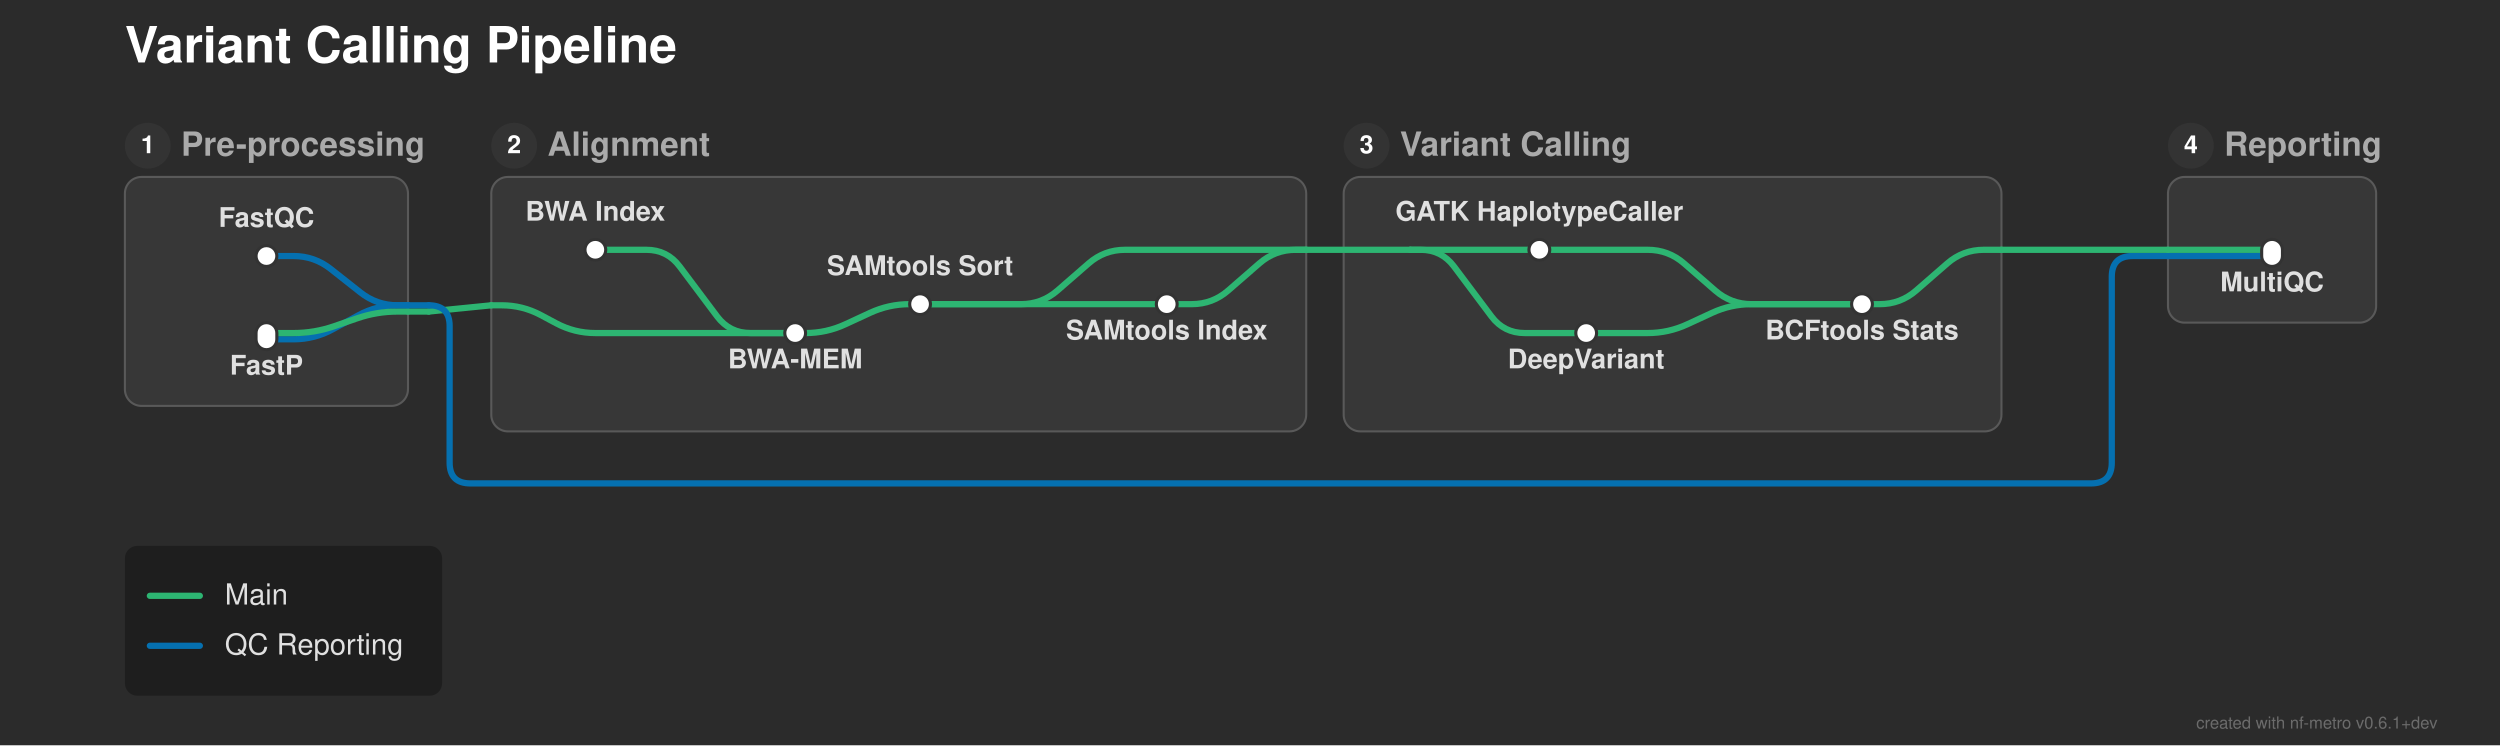
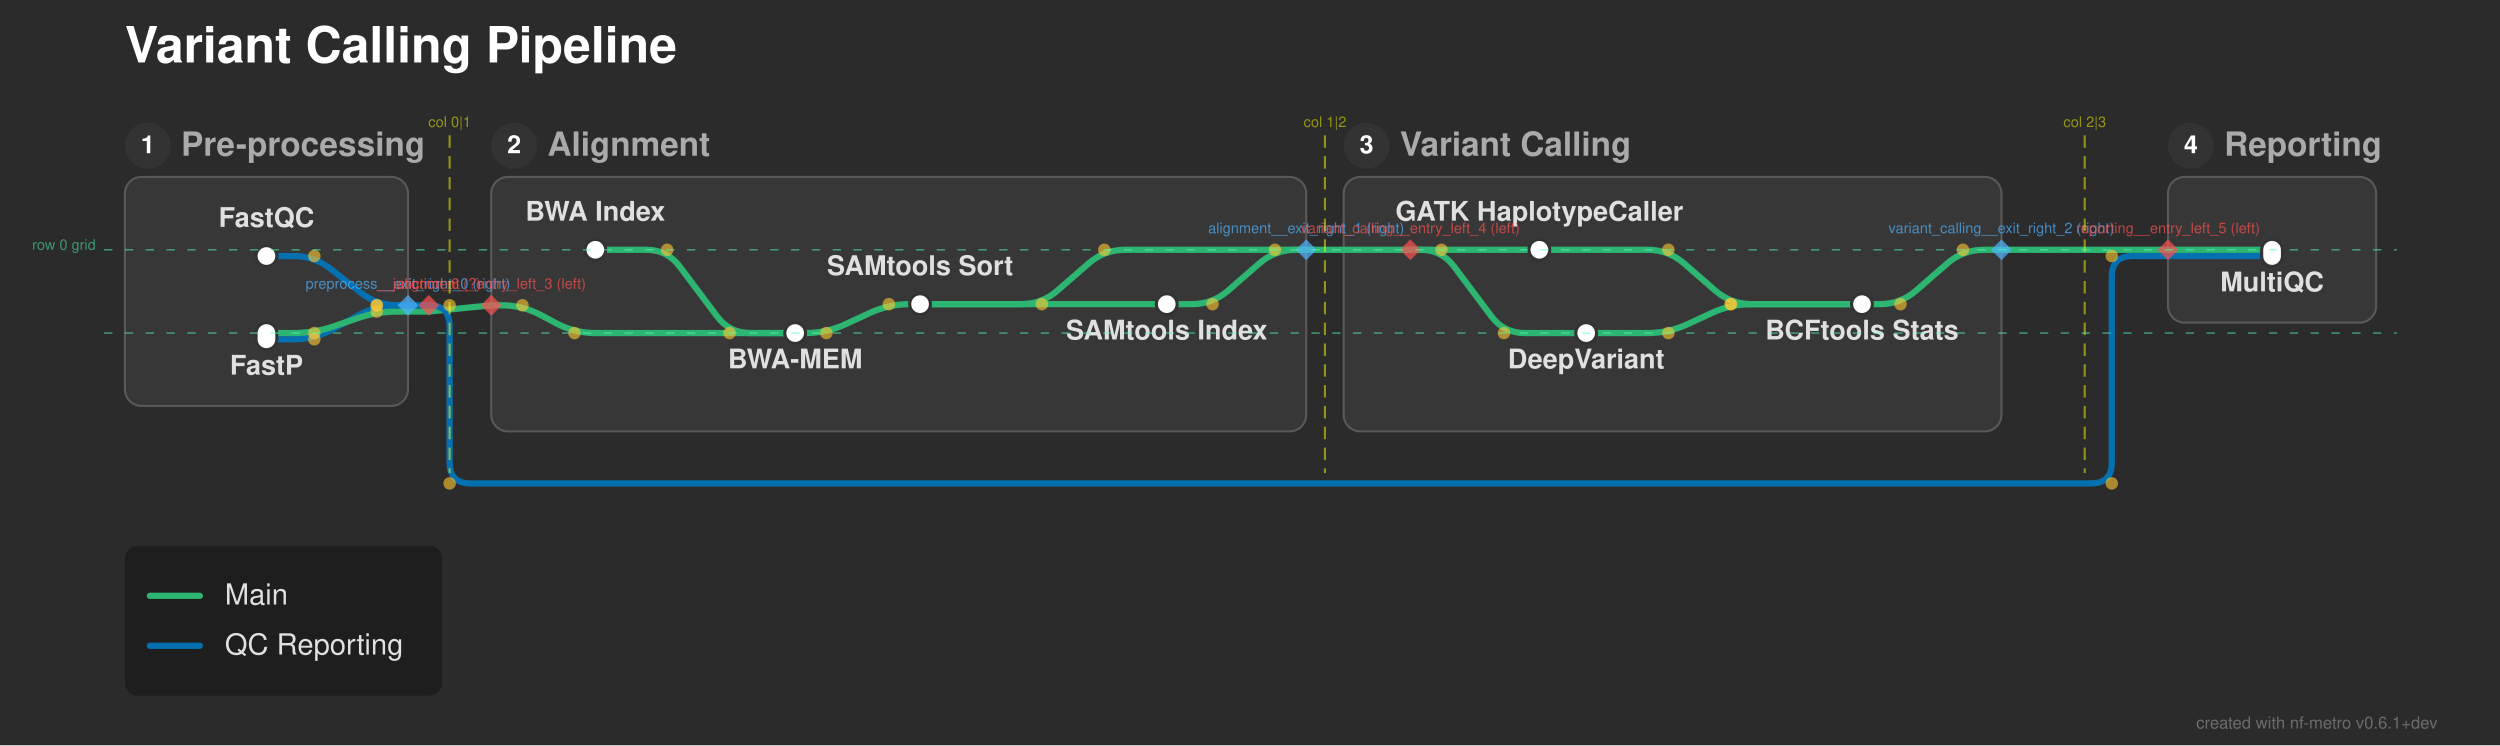
<svg xmlns="http://www.w3.org/2000/svg" width="1201" height="358" viewBox="0 0 1201 358">
  <defs>
</defs>
  <rect x="0" y="0" width="1201" height="358" fill="#2b2b2b" />
  <text x="60.0" y="30.0" font-size="24.0" fill="#ffffff" font-family="'Helvetica Neue', Helvetica, Arial, sans-serif" font-weight="bold" class="nf-metro-title">Variant Calling Pipeline</text>
  <rect x="60.0" y="85.0" width="136.0" height="110.0" rx="8" ry="8" fill="#373737" stroke="#595959" stroke-width="1.0" />
  <circle cx="71.0" cy="70.0" r="11" fill="#333333" class="nf-metro-section-num-circle" />
  <text x="71.0" y="70.0" font-size="12" fill="#ffffff" font-family="'Helvetica Neue', Helvetica, Arial, sans-serif" font-weight="bold" text-anchor="middle" dy="0.3em">1</text>
  <text x="87.0" y="70.0" font-size="16.0" fill="#aaaaaa" font-family="'Helvetica Neue', Helvetica, Arial, sans-serif" font-weight="bold" dy="0.3em" class="nf-metro-section-label">Pre-processing</text>
  <rect x="236.0" y="85.0" width="391.5" height="122.233" rx="8" ry="8" fill="#373737" stroke="#595959" stroke-width="1.0" />
  <circle cx="247.0" cy="70.0" r="11" fill="#333333" class="nf-metro-section-num-circle" />
  <text x="247.0" y="70.0" font-size="12" fill="#ffffff" font-family="'Helvetica Neue', Helvetica, Arial, sans-serif" font-weight="bold" text-anchor="middle" dy="0.3em">2</text>
  <text x="263.0" y="70.0" font-size="16.0" fill="#aaaaaa" font-family="'Helvetica Neue', Helvetica, Arial, sans-serif" font-weight="bold" dy="0.3em" class="nf-metro-section-label">Alignment</text>
  <rect x="645.5" y="85.0" width="316.0" height="122.233" rx="8" ry="8" fill="#373737" stroke="#595959" stroke-width="1.0" />
  <circle cx="656.5" cy="70.0" r="11" fill="#333333" class="nf-metro-section-num-circle" />
  <text x="656.5" y="70.0" font-size="12" fill="#ffffff" font-family="'Helvetica Neue', Helvetica, Arial, sans-serif" font-weight="bold" text-anchor="middle" dy="0.3em">3</text>
  <text x="672.5" y="70.0" font-size="16.0" fill="#aaaaaa" font-family="'Helvetica Neue', Helvetica, Arial, sans-serif" font-weight="bold" dy="0.3em" class="nf-metro-section-label">Variant Calling</text>
  <rect x="1041.5" y="85.0" width="100.0" height="70.0" rx="8" ry="8" fill="#373737" stroke="#595959" stroke-width="1.0" />
  <circle cx="1052.5" cy="70.0" r="11" fill="#333333" class="nf-metro-section-num-circle" />
  <text x="1052.5" y="70.0" font-size="12" fill="#ffffff" font-family="'Helvetica Neue', Helvetica, Arial, sans-serif" font-weight="bold" text-anchor="middle" dy="0.3em">4</text>
  <text x="1068.5" y="70.0" font-size="16.0" fill="#aaaaaa" font-family="'Helvetica Neue', Helvetica, Arial, sans-serif" font-weight="bold" dy="0.3em" class="nf-metro-section-label">Reporting</text>
  <path d="M128.0,163.0 L141.0,163.0 Q151.0,163.0,159.783,158.218 L172.217,151.448 Q181.0,146.667,191.0,146.667 L196.0,146.667" stroke="#0570b0" stroke-width="3.0" fill="none" stroke-linecap="round" stroke-linejoin="round" />
  <path d="M382.0,160.0 L387.0,160.0 Q397.0,160.0,406.075,155.8 L417.925,150.316 Q427.0,146.117,437.0,146.117 L442.0,146.117" stroke="#2db572" stroke-width="3.0" fill="none" stroke-linecap="round" stroke-linejoin="round" />
  <path d="M762.0,160.0 L791.5,160.0 Q801.5,160.0,810.575,155.8 L822.425,150.316 Q831.5,146.117,841.5,146.117 L894.5,146.117" stroke="#2db572" stroke-width="3.0" fill="none" stroke-linecap="round" stroke-linejoin="round" />
  <path d="M128.0,160.0 L141.0,160.0 Q151.0,160.0,160.455,156.743 L171.545,152.923 Q181.0,149.667,191.0,149.667 L196.0,149.667" stroke="#2db572" stroke-width="3.0" fill="none" stroke-linecap="round" stroke-linejoin="round" />
  <path d="M196.0,149.667 L206.0,149.667" stroke="#2db572" stroke-width="3.0" stroke-linecap="round" />
  <path d="M206.0,149.667 L236.0,146.667" stroke="#2db572" stroke-width="3.0" stroke-linecap="round" />
  <path d="M236.0,146.667 L241.0,146.667 Q251.0,146.667,259.824,151.373 L267.176,155.294 Q276.0,160.0,286.0,160.0 L382.0,160.0" stroke="#2db572" stroke-width="3.0" fill="none" stroke-linecap="round" stroke-linejoin="round" />
  <path d="M196.0,146.667 L206.0,146.667" stroke="#0570b0" stroke-width="3.0" stroke-linecap="round" />
  <path d="M206.0,146.667 L206.0,146.667 Q216.0,146.667,216.0,156.667 L216.0,222.233 Q216.0,232.233,226.0,232.233 L1004.5,232.233 Q1014.5,232.233,1014.5,222.233 L1014.5,133.0 Q1014.5,123.0,1024.5,123.0 L1041.5,123.0" stroke="#0570b0" stroke-width="3.0" fill="none" stroke-linecap="round" stroke-linejoin="round" />
  <path d="M442.0,146.117 L560.5,146.117" stroke="#2db572" stroke-width="3.0" stroke-linecap="round" />
  <path d="M442.0,146.117 L490.5,146.117 Q500.5,146.117,508.042,139.55 L522.958,126.566 Q530.5,120.0,540.5,120.0 L627.5,120.0" stroke="#2db572" stroke-width="3.0" fill="none" stroke-linecap="round" stroke-linejoin="round" />
  <path d="M560.5,146.117 L572.5,146.117 Q582.5,146.117,590.042,139.55 L604.958,126.566 Q612.5,120.0,622.5,120.0 L627.5,120.0" stroke="#2db572" stroke-width="3.0" fill="none" stroke-linecap="round" stroke-linejoin="round" />
  <path d="M894.5,146.117 L903.0,146.117 Q913.0,146.117,920.542,139.55 L935.458,126.566 Q943.0,120.0,953.0,120.0 L961.5,120.0" stroke="#2db572" stroke-width="3.0" fill="none" stroke-linecap="round" stroke-linejoin="round" />
  <path d="M128.0,123.0 L141.0,123.0 Q151.0,123.0,158.851,129.194 L173.149,140.473 Q181.0,146.667,191.0,146.667 L196.0,146.667" stroke="#0570b0" stroke-width="3.0" fill="none" stroke-linecap="round" stroke-linejoin="round" />
  <path d="M1041.5,123.0 L1091.5,123.0" stroke="#0570b0" stroke-width="3.0" stroke-linecap="round" />
  <path d="M286.0,120.0 L310.5,120.0 Q320.5,120.0,326.5,128.0 L344.5,152.0 Q350.5,160.0,360.5,160.0 L382.0,160.0" stroke="#2db572" stroke-width="3.0" fill="none" stroke-linecap="round" stroke-linejoin="round" />
  <path d="M739.5,120.0 L791.5,120.0 Q801.5,120.0,809.042,126.566 L823.958,139.55 Q831.5,146.117,841.5,146.117 L894.5,146.117" stroke="#2db572" stroke-width="3.0" fill="none" stroke-linecap="round" stroke-linejoin="round" />
  <path d="M677.5,120.0 L739.5,120.0" stroke="#2db572" stroke-width="3.0" stroke-linecap="round" />
  <path d="M677.5,120.0 L682.5,120.0 Q692.5,120.0,698.5,128.0 L716.5,152.0 Q722.5,160.0,732.5,160.0 L762.0,160.0" stroke="#2db572" stroke-width="3.0" fill="none" stroke-linecap="round" stroke-linejoin="round" />
  <path d="M1041.5,120.0 L1091.5,120.0" stroke="#2db572" stroke-width="3.0" stroke-linecap="round" />
  <path d="M627.5,120.0 L677.5,120.0" stroke="#2db572" stroke-width="3.0" stroke-linecap="round" />
  <path d="M961.5,120.0 L1041.5,120.0" stroke="#2db572" stroke-width="3.0" stroke-linecap="round" />
  <rect x="123.0" y="118.0" width="10.0" height="10.0" rx="5.0" ry="5.0" fill="#ffffff" stroke="#333333" stroke-width="1.5" />
  <rect x="123.0" y="155.0" width="10.0" height="13.0" rx="5.0" ry="5.0" fill="#ffffff" stroke="#333333" stroke-width="1.5" />
  <rect x="281.0" y="115.0" width="10.0" height="10.0" rx="5.0" ry="5.0" fill="#ffffff" stroke="#333333" stroke-width="1.5" />
  <rect x="377.0" y="155.0" width="10.0" height="10.0" rx="5.0" ry="5.0" fill="#ffffff" stroke="#333333" stroke-width="1.5" />
  <rect x="437.0" y="141.117" width="10.0" height="10.0" rx="5.0" ry="5.0" fill="#ffffff" stroke="#333333" stroke-width="1.5" />
  <rect x="555.5" y="141.117" width="10.0" height="10.0" rx="5.0" ry="5.0" fill="#ffffff" stroke="#333333" stroke-width="1.5" />
  <rect x="734.5" y="115.0" width="10.0" height="10.0" rx="5.0" ry="5.0" fill="#ffffff" stroke="#333333" stroke-width="1.5" />
  <rect x="757.0" y="155.0" width="10.0" height="10.0" rx="5.0" ry="5.0" fill="#ffffff" stroke="#333333" stroke-width="1.5" />
  <rect x="889.5" y="141.117" width="10.0" height="10.0" rx="5.0" ry="5.0" fill="#ffffff" stroke="#333333" stroke-width="1.5" />
  <rect x="1086.5" y="115.0" width="10.0" height="13.0" rx="5.0" ry="5.0" fill="#ffffff" stroke="#333333" stroke-width="1.5" />
  <text x="286.0" y="106.0" font-size="13.0" fill="#e0e0e0" font-family="'Helvetica Neue', Helvetica, Arial, sans-serif" font-weight="bold" text-anchor="middle" dominant-baseline="auto">BWA Index</text>
  <text x="739.5" y="106.0" font-size="13.0" fill="#e0e0e0" font-family="'Helvetica Neue', Helvetica, Arial, sans-serif" font-weight="bold" text-anchor="middle" dominant-baseline="auto">GATK HaplotypeCaller</text>
  <text x="762.0" y="171.0" font-size="13.0" fill="#e0e0e0" font-family="'Helvetica Neue', Helvetica, Arial, sans-serif" font-weight="bold" text-anchor="middle" dominant-baseline="hanging">DeepVariant</text>
  <text x="128.0" y="109.0" font-size="13.0" fill="#e0e0e0" font-family="'Helvetica Neue', Helvetica, Arial, sans-serif" font-weight="bold" text-anchor="middle" dominant-baseline="auto">FastQC</text>
  <text x="1091.5" y="134.0" font-size="13.0" fill="#e0e0e0" font-family="'Helvetica Neue', Helvetica, Arial, sans-serif" font-weight="bold" text-anchor="middle" dominant-baseline="hanging">MultiQC</text>
  <text x="128.0" y="174.0" font-size="13.0" fill="#e0e0e0" font-family="'Helvetica Neue', Helvetica, Arial, sans-serif" font-weight="bold" text-anchor="middle" dominant-baseline="hanging">FastP</text>
  <text x="894.5" y="157.117" font-size="13.0" fill="#e0e0e0" font-family="'Helvetica Neue', Helvetica, Arial, sans-serif" font-weight="bold" text-anchor="middle" dominant-baseline="hanging">BCFtools Stats</text>
  <text x="382.0" y="171.0" font-size="13.0" fill="#e0e0e0" font-family="'Helvetica Neue', Helvetica, Arial, sans-serif" font-weight="bold" text-anchor="middle" dominant-baseline="hanging">BWA-MEM</text>
  <text x="442.0" y="132.117" font-size="13.0" fill="#e0e0e0" font-family="'Helvetica Neue', Helvetica, Arial, sans-serif" font-weight="bold" text-anchor="middle" dominant-baseline="auto">SAMtools Sort</text>
  <text x="560.5" y="157.117" font-size="13.0" fill="#e0e0e0" font-family="'Helvetica Neue', Helvetica, Arial, sans-serif" font-weight="bold" text-anchor="middle" dominant-baseline="hanging">SAMtools Index</text>
+   <circle cx="320.5" cy="120.0" r="3.0" fill="rgba(255, 200, 50, 0.6)" />
+   <circle cx="350.5" cy="160.0" r="3.0" fill="rgba(255, 200, 50, 0.6)" />
+   <circle cx="397.0" cy="160.0" r="3.0" fill="rgba(255, 200, 50, 0.6)" />
+   <circle cx="427.0" cy="146.117" r="3.0" fill="rgba(255, 200, 50, 0.6)" />
+   <circle cx="801.5" cy="120.0" r="3.0" fill="rgba(255, 200, 50, 0.6)" />
+   <circle cx="831.5" cy="146.117" r="3.0" fill="rgba(255, 200, 50, 0.6)" />
+   <circle cx="801.5" cy="160.0" r="3.0" fill="rgba(255, 200, 50, 0.6)" />
+   <circle cx="831.5" cy="146.117" r="3.0" fill="rgba(255, 200, 50, 0.6)" />
+   <circle cx="151.0" cy="160.0" r="3.0" fill="rgba(255, 200, 50, 0.6)" />
+   <circle cx="181.0" cy="149.667" r="3.0" fill="rgba(255, 200, 50, 0.6)" />
+   <circle cx="251.0" cy="146.667" r="3.0" fill="rgba(255, 200, 50, 0.6)" />
+   <circle cx="276.0" cy="160.0" r="3.0" fill="rgba(255, 200, 50, 0.6)" />
+   <circle cx="500.5" cy="146.117" r="3.0" fill="rgba(255, 200, 50, 0.6)" />
+   <circle cx="530.5" cy="120.0" r="3.0" fill="rgba(255, 200, 50, 0.6)" />
+   <circle cx="692.5" cy="120.0" r="3.0" fill="rgba(255, 200, 50, 0.6)" />
+   <circle cx="722.5" cy="160.0" r="3.0" fill="rgba(255, 200, 50, 0.6)" />
+   <circle cx="582.5" cy="146.117" r="3.0" fill="rgba(255, 200, 50, 0.6)" />
+   <circle cx="612.5" cy="120.0" r="3.0" fill="rgba(255, 200, 50, 0.6)" />
+   <circle cx="913.0" cy="146.117" r="3.0" fill="rgba(255, 200, 50, 0.6)" />
+   <circle cx="943.0" cy="120.0" r="3.0" fill="rgba(255, 200, 50, 0.6)" />
+   <circle cx="151.0" cy="123.0" r="3.0" fill="rgba(255, 200, 50, 0.6)" />
+   <circle cx="181.0" cy="146.667" r="3.0" fill="rgba(255, 200, 50, 0.6)" />
+   <circle cx="151.0" cy="163.0" r="3.0" fill="rgba(255, 200, 50, 0.6)" />
+   <circle cx="181.0" cy="146.667" r="3.0" fill="rgba(255, 200, 50, 0.6)" />
+   <circle cx="216.0" cy="146.667" r="3.0" fill="rgba(255, 200, 50, 0.6)" />
+   <circle cx="216.0" cy="232.233" r="3.0" fill="rgba(255, 200, 50, 0.6)" />
+   <circle cx="1014.5" cy="232.233" r="3.0" fill="rgba(255, 200, 50, 0.6)" />
+   <circle cx="1014.5" cy="123.0" r="3.0" fill="rgba(255, 200, 50, 0.6)" />
+   <path d="M196.0,141.667 L201.0,146.667 L196.0,151.667 L191.0,146.667 Z" fill="rgba(80, 180, 255, 0.7)" stroke="none" />
+   <text x="196.0" y="138.667" font-size="7" fill="rgba(80, 180, 255, 0.7)" font-family="'Helvetica Neue', Helvetica, Arial, sans-serif" text-anchor="middle" dominant-baseline="auto">preprocess__exit_right_0 (right)</text>
+   <path d="M627.5,115.0 L632.5,120.0 L627.5,125.0 L622.5,120.0 Z" fill="rgba(80, 180, 255, 0.7)" stroke="none" />
+   <text x="627.5" y="112.0" font-size="7" fill="rgba(80, 180, 255, 0.7)" font-family="'Helvetica Neue', Helvetica, Arial, sans-serif" text-anchor="middle" dominant-baseline="auto">alignment__exit_right_1 (right)</text>
+   <path d="M961.5,115.0 L966.5,120.0 L961.5,125.0 L956.5,120.0 Z" fill="rgba(80, 180, 255, 0.7)" stroke="none" />
+   <text x="961.5" y="112.0" font-size="7" fill="rgba(80, 180, 255, 0.7)" font-family="'Helvetica Neue', Helvetica, Arial, sans-serif" text-anchor="middle" dominant-baseline="auto">variant_calling__exit_right_2 (right)</text>
+   <path d="M236.0,141.667 L241.0,146.667 L236.0,151.667 L231.0,146.667 Z" fill="rgba(255, 80, 80, 0.7)" stroke="none" />
+   <text x="236.0" y="138.667" font-size="7" fill="rgba(255, 80, 80, 0.7)" font-family="'Helvetica Neue', Helvetica, Arial, sans-serif" text-anchor="middle" dominant-baseline="auto">alignment__entry_left_3 (left)</text>
+   <path d="M677.5,115.0 L682.5,120.0 L677.5,125.0 L672.5,120.0 Z" fill="rgba(255, 80, 80, 0.7)" stroke="none" />
+   <text x="677.5" y="112.0" font-size="7" fill="rgba(255, 80, 80, 0.7)" font-family="'Helvetica Neue', Helvetica, Arial, sans-serif" text-anchor="middle" dominant-baseline="auto">variant_calling__entry_left_4 (left)</text>
+   <path d="M1041.5,115.0 L1046.5,120.0 L1041.5,125.0 L1036.5,120.0 Z" fill="rgba(255, 80, 80, 0.7)" stroke="none" />
+   <text x="1041.5" y="112.0" font-size="7" fill="rgba(255, 80, 80, 0.7)" font-family="'Helvetica Neue', Helvetica, Arial, sans-serif" text-anchor="middle" dominant-baseline="auto">reporting__entry_left_5 (left)</text>
+   <path d="M206.0,141.667 L211.0,146.667 L206.0,151.667 L201.0,146.667 Z" fill="rgba(255, 80, 80, 0.7)" stroke="none" />
+   <text x="206.0" y="138.667" font-size="7" fill="rgba(255, 80, 80, 0.7)" font-family="'Helvetica Neue', Helvetica, Arial, sans-serif" text-anchor="middle" dominant-baseline="auto">__junction_6 (?)</text>
+   <path d="M216.0,65.0 L216.0,227.233" stroke="rgba(255, 255, 0, 0.5)" stroke-width="1" stroke-dasharray="6,4" />
+   <text x="216.0" y="61.0" font-size="7" fill="rgba(255, 255, 0, 0.5)" font-family="'Helvetica Neue', Helvetica, Arial, sans-serif" text-anchor="middle">col 0|1</text>
+   <path d="M636.5,65.0 L636.5,227.233" stroke="rgba(255, 255, 0, 0.5)" stroke-width="1" stroke-dasharray="6,4" />
+   <text x="636.5" y="61.0" font-size="7" fill="rgba(255, 255, 0, 0.5)" font-family="'Helvetica Neue', Helvetica, Arial, sans-serif" text-anchor="middle">col 1|2</text>
+   <path d="M1001.5,65.0 L1001.5,227.233" stroke="rgba(255, 255, 0, 0.5)" stroke-width="1" stroke-dasharray="6,4" />
+   <text x="1001.5" y="61.0" font-size="7" fill="rgba(255, 255, 0, 0.5)" font-family="'Helvetica Neue', Helvetica, Arial, sans-serif" text-anchor="middle">col 2|3</text>
+   <path d="M50.0,120.0 L1151.5,120.0" stroke="rgba(80, 255, 180, 0.5)" stroke-width="0.75" stroke-dasharray="4,6" />
+   <text x="46.0" y="120.0" font-size="7" fill="rgba(80, 255, 180, 0.5)" font-family="'Helvetica Neue', Helvetica, Arial, sans-serif" text-anchor="end">row 0 grid</text>
+   <path d="M50.0,160.0 L1151.5,160.0" stroke="rgba(80, 255, 180, 0.5)" stroke-width="0.75" stroke-dasharray="4,6" />
  <rect x="60.0" y="262.233" width="152.4" height="72.0" rx="6" ry="6" fill="rgba(0, 0, 0, 0.3)" />
  <path d="M72.0,286.233 L96.0,286.233" stroke="#2db572" stroke-width="3.0" stroke-linecap="round" />
  <text x="108.0" y="286.233" font-size="14.0" fill="#e0e0e0" font-family="'Helvetica Neue', Helvetica, Arial, sans-serif" dy="0.3em">Main</text>
  <path d="M72.0,310.233 L96.0,310.233" stroke="#0570b0" stroke-width="3.0" stroke-linecap="round" />
  <text x="108.0" y="310.233" font-size="14.0" fill="#e0e0e0" font-family="'Helvetica Neue', Helvetica, Arial, sans-serif" dy="0.3em">QC Reporting</text>
  <text x="1171.0" y="350.0" font-size="8" fill="rgba(150, 150, 150, 0.6)" font-family="'Helvetica Neue', Helvetica, Arial, sans-serif" text-anchor="end">created with nf-metro v0.6.1+dev</text>
</svg>
